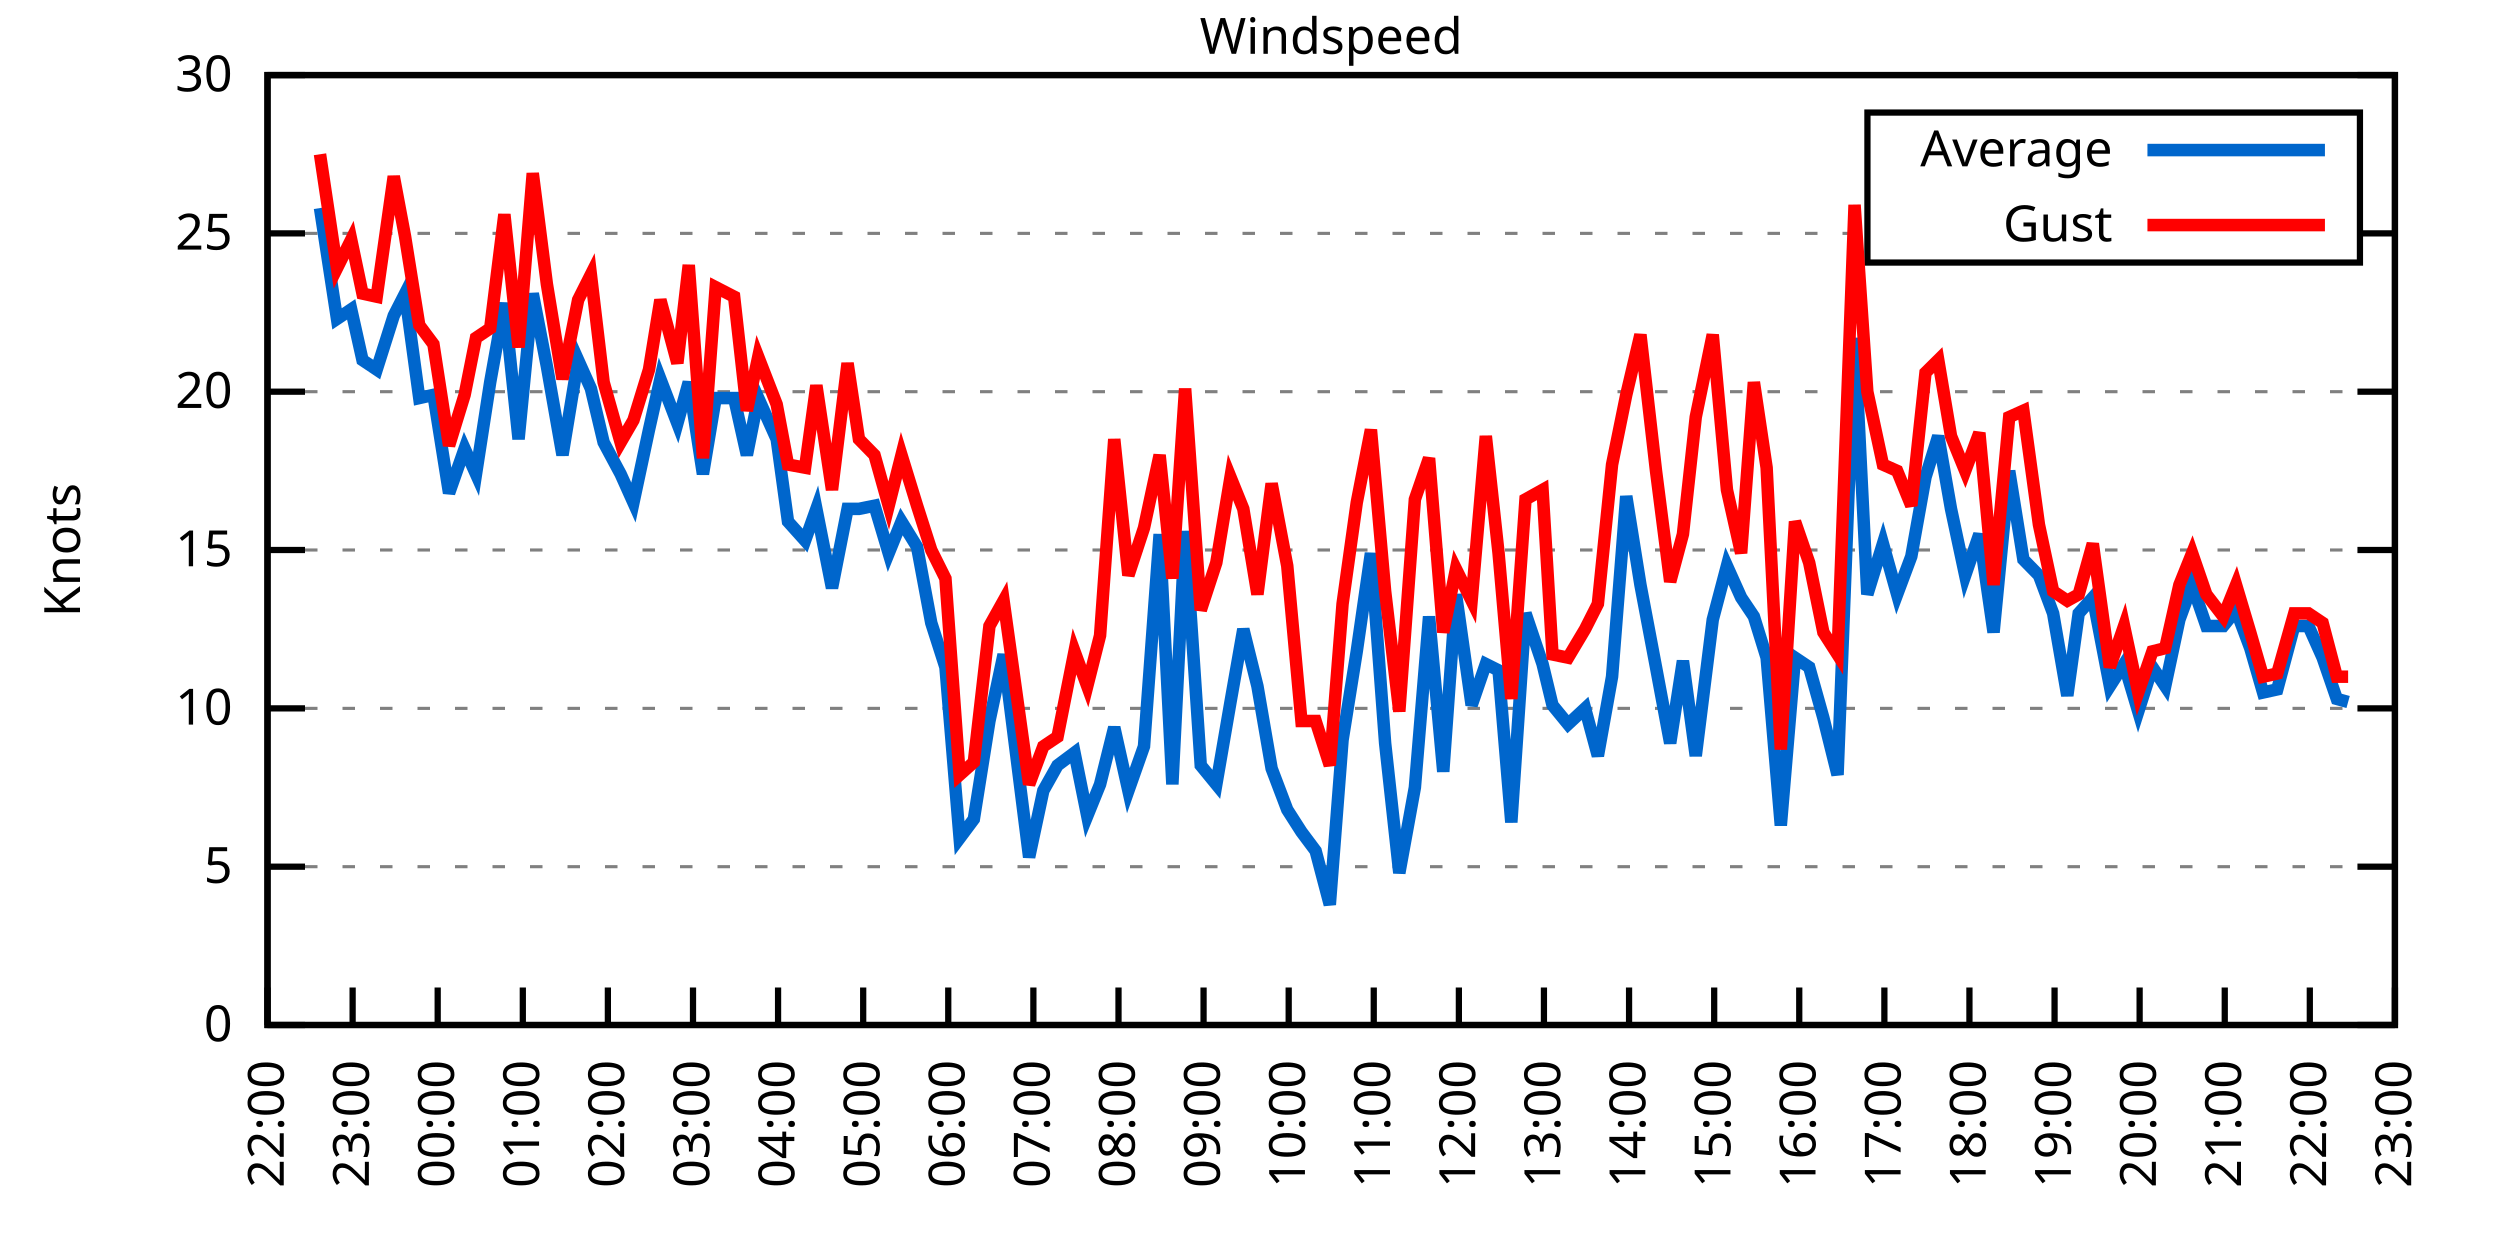
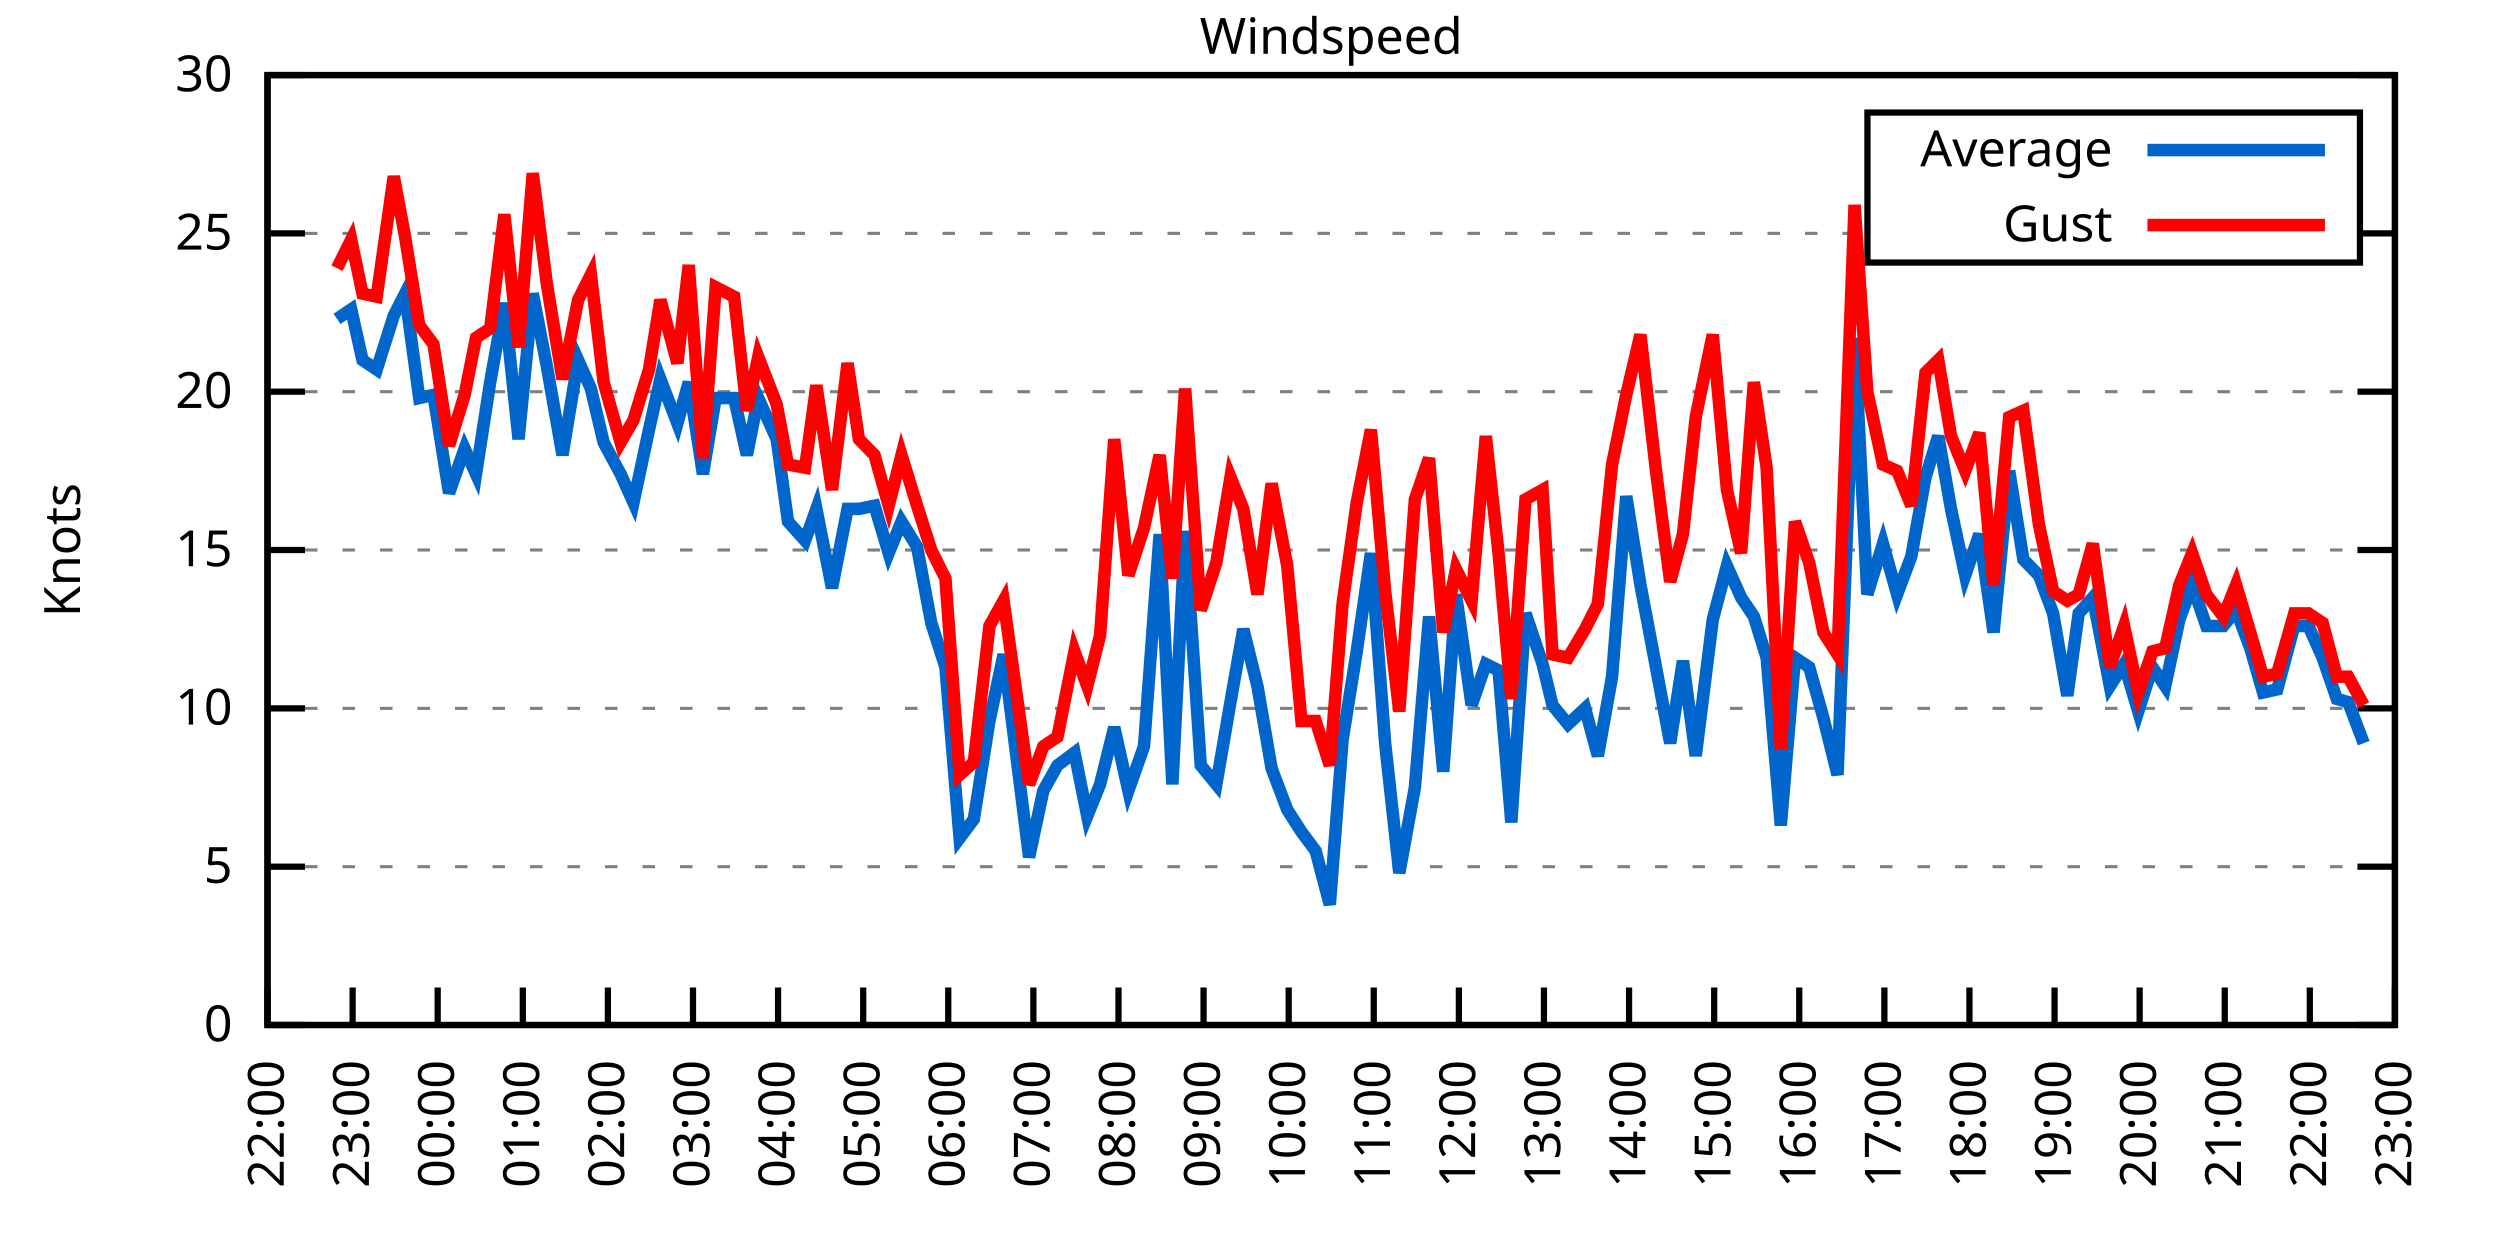
<svg xmlns="http://www.w3.org/2000/svg" xmlns:xlink="http://www.w3.org/1999/xlink" width="400" height="200" viewBox="0 0 400 200">
  <g id="gnuplot_canvas">
    <rect x="0" y="0" width="400" height="200" fill="none" />
    <defs>
      <circle id="gpDot" r="0.5" stroke-width="0.5" stroke="currentColor" />
      <path id="gpPt0" stroke-width="0.333" stroke="currentColor" d="M-1,0 h2 M0,-1 v2" />
      <path id="gpPt1" stroke-width="0.333" stroke="currentColor" d="M-1,-1 L1,1 M1,-1 L-1,1" />
      <path id="gpPt2" stroke-width="0.333" stroke="currentColor" d="M-1,0 L1,0 M0,-1 L0,1 M-1,-1 L1,1 M-1,1 L1,-1" />
      <rect id="gpPt3" stroke-width="0.333" stroke="currentColor" x="-1" y="-1" width="2" height="2" />
      <rect id="gpPt4" stroke-width="0.333" stroke="currentColor" fill="currentColor" x="-1" y="-1" width="2" height="2" />
      <circle id="gpPt5" stroke-width="0.333" stroke="currentColor" cx="0" cy="0" r="1" />
      <use xlink:href="#gpPt5" id="gpPt6" fill="currentColor" stroke="none" />
      <path id="gpPt7" stroke-width="0.333" stroke="currentColor" d="M0,-1.33 L-1.33,0.67 L1.33,0.67 z" />
      <use xlink:href="#gpPt7" id="gpPt8" fill="currentColor" stroke="none" />
      <use xlink:href="#gpPt7" id="gpPt9" stroke="currentColor" transform="rotate(180)" />
      <use xlink:href="#gpPt9" id="gpPt10" fill="currentColor" stroke="none" />
      <use xlink:href="#gpPt3" id="gpPt11" stroke="currentColor" transform="rotate(45)" />
      <use xlink:href="#gpPt11" id="gpPt12" fill="currentColor" stroke="none" />
      <path id="gpPt13" stroke-width="0.333" stroke="currentColor" d="M0,1.330 L1.265,0.411 L0.782,-1.067 L-0.782,-1.076 L-1.265,0.411 z" />
      <use xlink:href="#gpPt13" id="gpPt14" fill="currentColor" stroke="none" />
      <filter id="textbox" filterUnits="objectBoundingBox" x="0" y="0" height="1" width="1">
        <feFlood flood-color="white" flood-opacity="1" result="bgnd" />
        <feComposite in="SourceGraphic" in2="bgnd" operator="atop" />
      </filter>
      <filter id="greybox" filterUnits="objectBoundingBox" x="0" y="0" height="1" width="1">
        <feFlood flood-color="lightgrey" flood-opacity="1" result="grey" />
        <feComposite in="SourceGraphic" in2="grey" operator="atop" />
      </filter>
    </defs>
    <g fill="none" color="white" stroke="currentColor" stroke-width="1.00" stroke-linecap="butt" stroke-linejoin="miter">
</g>
    <g fill="none" color="black" stroke="currentColor" stroke-width="1.00" stroke-linecap="butt" stroke-linejoin="miter">
      <g stroke="none" shape-rendering="crispEdges">
        <polygon fill="rgb(255, 255, 255)" points="42.80,164.00 383.18,164.00 383.18,12.02 42.80,12.02 " />
      </g>
    </g>
    <g fill="none" color="black" stroke="currentColor" stroke-width="1.00" stroke-linecap="butt" stroke-linejoin="miter">
</g>
    <g fill="none" color="black" stroke="black" stroke-width="0.50" stroke-linecap="butt" stroke-linejoin="miter">
</g>
    <g fill="none" color="gray" stroke="currentColor" stroke-width="0.50" stroke-linecap="butt" stroke-linejoin="miter">
      <path stroke="gray" stroke-dasharray="2,4" class="gridline" d="M42.80,164.00 L383.19,164.00  " />
    </g>
    <g fill="none" color="gray" stroke="gray" stroke-width="1.00" stroke-linecap="butt" stroke-linejoin="miter">
</g>
    <g fill="none" color="black" stroke="currentColor" stroke-width="1.00" stroke-linecap="butt" stroke-linejoin="miter">
      <path stroke="black" d="M42.80,164.00 L48.80,164.00 M383.19,164.00 L377.19,164.00  " />
      <g transform="translate(37.20,166.60)" stroke="none" fill="black" font-family="Sans" font-size="8.00" text-anchor="end">
        <text>
          <tspan font-family="Sans"> 0</tspan>
        </text>
      </g>
    </g>
    <g fill="none" color="black" stroke="currentColor" stroke-width="1.00" stroke-linecap="butt" stroke-linejoin="miter">
</g>
    <g fill="none" color="black" stroke="black" stroke-width="0.50" stroke-linecap="butt" stroke-linejoin="miter">
</g>
    <g fill="none" color="gray" stroke="currentColor" stroke-width="0.50" stroke-linecap="butt" stroke-linejoin="miter">
      <path stroke="gray" stroke-dasharray="2,4" class="gridline" d="M42.80,138.67 L383.19,138.67  " />
    </g>
    <g fill="none" color="gray" stroke="gray" stroke-width="1.00" stroke-linecap="butt" stroke-linejoin="miter">
</g>
    <g fill="none" color="black" stroke="currentColor" stroke-width="1.00" stroke-linecap="butt" stroke-linejoin="miter">
      <path stroke="black" d="M42.80,138.67 L48.80,138.67 M383.19,138.67 L377.19,138.67  " />
      <g transform="translate(37.20,141.27)" stroke="none" fill="black" font-family="Sans" font-size="8.00" text-anchor="end">
        <text>
          <tspan font-family="Sans"> 5</tspan>
        </text>
      </g>
    </g>
    <g fill="none" color="black" stroke="currentColor" stroke-width="1.00" stroke-linecap="butt" stroke-linejoin="miter">
</g>
    <g fill="none" color="black" stroke="black" stroke-width="0.50" stroke-linecap="butt" stroke-linejoin="miter">
</g>
    <g fill="none" color="gray" stroke="currentColor" stroke-width="0.50" stroke-linecap="butt" stroke-linejoin="miter">
      <path stroke="gray" stroke-dasharray="2,4" class="gridline" d="M42.80,113.34 L383.19,113.34  " />
    </g>
    <g fill="none" color="gray" stroke="gray" stroke-width="1.00" stroke-linecap="butt" stroke-linejoin="miter">
</g>
    <g fill="none" color="black" stroke="currentColor" stroke-width="1.00" stroke-linecap="butt" stroke-linejoin="miter">
      <path stroke="black" d="M42.80,113.34 L48.80,113.34 M383.19,113.34 L377.19,113.34  " />
      <g transform="translate(37.20,115.94)" stroke="none" fill="black" font-family="Sans" font-size="8.00" text-anchor="end">
        <text>
          <tspan font-family="Sans"> 10</tspan>
        </text>
      </g>
    </g>
    <g fill="none" color="black" stroke="currentColor" stroke-width="1.00" stroke-linecap="butt" stroke-linejoin="miter">
</g>
    <g fill="none" color="black" stroke="black" stroke-width="0.50" stroke-linecap="butt" stroke-linejoin="miter">
</g>
    <g fill="none" color="gray" stroke="currentColor" stroke-width="0.50" stroke-linecap="butt" stroke-linejoin="miter">
      <path stroke="gray" stroke-dasharray="2,4" class="gridline" d="M42.80,88.00 L383.19,88.00  " />
    </g>
    <g fill="none" color="gray" stroke="gray" stroke-width="1.00" stroke-linecap="butt" stroke-linejoin="miter">
</g>
    <g fill="none" color="black" stroke="currentColor" stroke-width="1.00" stroke-linecap="butt" stroke-linejoin="miter">
      <path stroke="black" d="M42.80,88.00 L48.80,88.00 M383.19,88.00 L377.19,88.00  " />
      <g transform="translate(37.20,90.60)" stroke="none" fill="black" font-family="Sans" font-size="8.00" text-anchor="end">
        <text>
          <tspan font-family="Sans"> 15</tspan>
        </text>
      </g>
    </g>
    <g fill="none" color="black" stroke="currentColor" stroke-width="1.00" stroke-linecap="butt" stroke-linejoin="miter">
</g>
    <g fill="none" color="black" stroke="black" stroke-width="0.50" stroke-linecap="butt" stroke-linejoin="miter">
</g>
    <g fill="none" color="gray" stroke="currentColor" stroke-width="0.50" stroke-linecap="butt" stroke-linejoin="miter">
      <path stroke="gray" stroke-dasharray="2,4" class="gridline" d="M42.80,62.67 L383.19,62.67  " />
    </g>
    <g fill="none" color="gray" stroke="gray" stroke-width="1.00" stroke-linecap="butt" stroke-linejoin="miter">
</g>
    <g fill="none" color="black" stroke="currentColor" stroke-width="1.00" stroke-linecap="butt" stroke-linejoin="miter">
      <path stroke="black" d="M42.80,62.67 L48.80,62.67 M383.19,62.67 L377.19,62.67  " />
      <g transform="translate(37.20,65.27)" stroke="none" fill="black" font-family="Sans" font-size="8.00" text-anchor="end">
        <text>
          <tspan font-family="Sans"> 20</tspan>
        </text>
      </g>
    </g>
    <g fill="none" color="black" stroke="currentColor" stroke-width="1.00" stroke-linecap="butt" stroke-linejoin="miter">
</g>
    <g fill="none" color="black" stroke="black" stroke-width="0.50" stroke-linecap="butt" stroke-linejoin="miter">
</g>
    <g fill="none" color="gray" stroke="currentColor" stroke-width="0.50" stroke-linecap="butt" stroke-linejoin="miter">
      <path stroke="gray" stroke-dasharray="2,4" class="gridline" d="M42.80,37.34 L298.79,37.34 M377.59,37.34 L383.19,37.34  " />
    </g>
    <g fill="none" color="gray" stroke="gray" stroke-width="1.00" stroke-linecap="butt" stroke-linejoin="miter">
</g>
    <g fill="none" color="black" stroke="currentColor" stroke-width="1.00" stroke-linecap="butt" stroke-linejoin="miter">
      <path stroke="black" d="M42.80,37.34 L48.80,37.34 M383.19,37.34 L377.19,37.34  " />
      <g transform="translate(37.20,39.94)" stroke="none" fill="black" font-family="Sans" font-size="8.00" text-anchor="end">
        <text>
          <tspan font-family="Sans"> 25</tspan>
        </text>
      </g>
    </g>
    <g fill="none" color="black" stroke="currentColor" stroke-width="1.00" stroke-linecap="butt" stroke-linejoin="miter">
</g>
    <g fill="none" color="black" stroke="black" stroke-width="0.50" stroke-linecap="butt" stroke-linejoin="miter">
</g>
    <g fill="none" color="gray" stroke="currentColor" stroke-width="0.50" stroke-linecap="butt" stroke-linejoin="miter">
      <path stroke="gray" stroke-dasharray="2,4" class="gridline" d="M42.80,12.01 L383.19,12.01  " />
    </g>
    <g fill="none" color="gray" stroke="gray" stroke-width="1.00" stroke-linecap="butt" stroke-linejoin="miter">
</g>
    <g fill="none" color="black" stroke="currentColor" stroke-width="1.00" stroke-linecap="butt" stroke-linejoin="miter">
      <path stroke="black" d="M42.80,12.01 L48.80,12.01 M383.19,12.01 L377.19,12.01  " />
      <g transform="translate(37.20,14.61)" stroke="none" fill="black" font-family="Sans" font-size="8.00" text-anchor="end">
        <text>
          <tspan font-family="Sans"> 30</tspan>
        </text>
      </g>
    </g>
    <g fill="none" color="black" stroke="currentColor" stroke-width="1.00" stroke-linecap="butt" stroke-linejoin="miter">
      <path stroke="black" d="M42.80,164.00 L42.80,158.00  " />
      <g transform="translate(45.40,169.60) rotate(270.00)" stroke="none" fill="black" font-family="Sans" font-size="8.00" text-anchor="end">
        <text>
          <tspan font-family="Sans">22:00</tspan>
        </text>
      </g>
    </g>
    <g fill="none" color="black" stroke="currentColor" stroke-width="1.00" stroke-linecap="butt" stroke-linejoin="miter">
      <path stroke="black" d="M56.42,164.00 L56.42,158.00  " />
      <g transform="translate(59.02,169.60) rotate(270.00)" stroke="none" fill="black" font-family="Sans" font-size="8.00" text-anchor="end">
        <text>
          <tspan font-family="Sans">23:00</tspan>
        </text>
      </g>
    </g>
    <g fill="none" color="black" stroke="currentColor" stroke-width="1.00" stroke-linecap="butt" stroke-linejoin="miter">
      <path stroke="black" d="M70.03,164.00 L70.03,158.00  " />
      <g transform="translate(72.63,169.60) rotate(270.00)" stroke="none" fill="black" font-family="Sans" font-size="8.00" text-anchor="end">
        <text>
          <tspan font-family="Sans">00:00</tspan>
        </text>
      </g>
    </g>
    <g fill="none" color="black" stroke="currentColor" stroke-width="1.00" stroke-linecap="butt" stroke-linejoin="miter">
      <path stroke="black" d="M83.65,164.00 L83.65,158.00  " />
      <g transform="translate(86.25,169.60) rotate(270.00)" stroke="none" fill="black" font-family="Sans" font-size="8.00" text-anchor="end">
        <text>
          <tspan font-family="Sans">01:00</tspan>
        </text>
      </g>
    </g>
    <g fill="none" color="black" stroke="currentColor" stroke-width="1.00" stroke-linecap="butt" stroke-linejoin="miter">
      <path stroke="black" d="M97.26,164.00 L97.26,158.00  " />
      <g transform="translate(99.86,169.60) rotate(270.00)" stroke="none" fill="black" font-family="Sans" font-size="8.00" text-anchor="end">
        <text>
          <tspan font-family="Sans">02:00</tspan>
        </text>
      </g>
    </g>
    <g fill="none" color="black" stroke="currentColor" stroke-width="1.00" stroke-linecap="butt" stroke-linejoin="miter">
      <path stroke="black" d="M110.88,164.00 L110.88,158.00  " />
      <g transform="translate(113.48,169.60) rotate(270.00)" stroke="none" fill="black" font-family="Sans" font-size="8.00" text-anchor="end">
        <text>
          <tspan font-family="Sans">03:00</tspan>
        </text>
      </g>
    </g>
    <g fill="none" color="black" stroke="currentColor" stroke-width="1.00" stroke-linecap="butt" stroke-linejoin="miter">
      <path stroke="black" d="M124.49,164.00 L124.49,158.00  " />
      <g transform="translate(127.09,169.60) rotate(270.00)" stroke="none" fill="black" font-family="Sans" font-size="8.00" text-anchor="end">
        <text>
          <tspan font-family="Sans">04:00</tspan>
        </text>
      </g>
    </g>
    <g fill="none" color="black" stroke="currentColor" stroke-width="1.00" stroke-linecap="butt" stroke-linejoin="miter">
      <path stroke="black" d="M138.11,164.00 L138.11,158.00  " />
      <g transform="translate(140.71,169.60) rotate(270.00)" stroke="none" fill="black" font-family="Sans" font-size="8.00" text-anchor="end">
        <text>
          <tspan font-family="Sans">05:00</tspan>
        </text>
      </g>
    </g>
    <g fill="none" color="black" stroke="currentColor" stroke-width="1.00" stroke-linecap="butt" stroke-linejoin="miter">
      <path stroke="black" d="M151.72,164.00 L151.72,158.00  " />
      <g transform="translate(154.32,169.60) rotate(270.00)" stroke="none" fill="black" font-family="Sans" font-size="8.00" text-anchor="end">
        <text>
          <tspan font-family="Sans">06:00</tspan>
        </text>
      </g>
    </g>
    <g fill="none" color="black" stroke="currentColor" stroke-width="1.00" stroke-linecap="butt" stroke-linejoin="miter">
      <path stroke="black" d="M165.34,164.00 L165.34,158.00  " />
      <g transform="translate(167.94,169.60) rotate(270.00)" stroke="none" fill="black" font-family="Sans" font-size="8.00" text-anchor="end">
        <text>
          <tspan font-family="Sans">07:00</tspan>
        </text>
      </g>
    </g>
    <g fill="none" color="black" stroke="currentColor" stroke-width="1.00" stroke-linecap="butt" stroke-linejoin="miter">
      <path stroke="black" d="M178.96,164.00 L178.96,158.00  " />
      <g transform="translate(181.56,169.60) rotate(270.00)" stroke="none" fill="black" font-family="Sans" font-size="8.00" text-anchor="end">
        <text>
          <tspan font-family="Sans">08:00</tspan>
        </text>
      </g>
    </g>
    <g fill="none" color="black" stroke="currentColor" stroke-width="1.00" stroke-linecap="butt" stroke-linejoin="miter">
      <path stroke="black" d="M192.57,164.00 L192.57,158.00  " />
      <g transform="translate(195.17,169.60) rotate(270.00)" stroke="none" fill="black" font-family="Sans" font-size="8.00" text-anchor="end">
        <text>
          <tspan font-family="Sans">09:00</tspan>
        </text>
      </g>
    </g>
    <g fill="none" color="black" stroke="currentColor" stroke-width="1.00" stroke-linecap="butt" stroke-linejoin="miter">
      <path stroke="black" d="M206.19,164.00 L206.19,158.00  " />
      <g transform="translate(208.79,169.60) rotate(270.00)" stroke="none" fill="black" font-family="Sans" font-size="8.00" text-anchor="end">
        <text>
          <tspan font-family="Sans">10:00</tspan>
        </text>
      </g>
    </g>
    <g fill="none" color="black" stroke="currentColor" stroke-width="1.00" stroke-linecap="butt" stroke-linejoin="miter">
      <path stroke="black" d="M219.80,164.00 L219.80,158.00  " />
      <g transform="translate(222.40,169.60) rotate(270.00)" stroke="none" fill="black" font-family="Sans" font-size="8.00" text-anchor="end">
        <text>
          <tspan font-family="Sans">11:00</tspan>
        </text>
      </g>
    </g>
    <g fill="none" color="black" stroke="currentColor" stroke-width="1.00" stroke-linecap="butt" stroke-linejoin="miter">
      <path stroke="black" d="M233.42,164.00 L233.42,158.00  " />
      <g transform="translate(236.02,169.60) rotate(270.00)" stroke="none" fill="black" font-family="Sans" font-size="8.00" text-anchor="end">
        <text>
          <tspan font-family="Sans">12:00</tspan>
        </text>
      </g>
    </g>
    <g fill="none" color="black" stroke="currentColor" stroke-width="1.00" stroke-linecap="butt" stroke-linejoin="miter">
      <path stroke="black" d="M247.03,164.00 L247.03,158.00  " />
      <g transform="translate(249.63,169.60) rotate(270.00)" stroke="none" fill="black" font-family="Sans" font-size="8.00" text-anchor="end">
        <text>
          <tspan font-family="Sans">13:00</tspan>
        </text>
      </g>
    </g>
    <g fill="none" color="black" stroke="currentColor" stroke-width="1.00" stroke-linecap="butt" stroke-linejoin="miter">
      <path stroke="black" d="M260.65,164.00 L260.65,158.00  " />
      <g transform="translate(263.25,169.60) rotate(270.00)" stroke="none" fill="black" font-family="Sans" font-size="8.00" text-anchor="end">
        <text>
          <tspan font-family="Sans">14:00</tspan>
        </text>
      </g>
    </g>
    <g fill="none" color="black" stroke="currentColor" stroke-width="1.00" stroke-linecap="butt" stroke-linejoin="miter">
      <path stroke="black" d="M274.27,164.00 L274.27,158.00  " />
      <g transform="translate(276.87,169.60) rotate(270.00)" stroke="none" fill="black" font-family="Sans" font-size="8.00" text-anchor="end">
        <text>
          <tspan font-family="Sans">15:00</tspan>
        </text>
      </g>
    </g>
    <g fill="none" color="black" stroke="currentColor" stroke-width="1.00" stroke-linecap="butt" stroke-linejoin="miter">
      <path stroke="black" d="M287.88,164.00 L287.88,158.00  " />
      <g transform="translate(290.48,169.60) rotate(270.00)" stroke="none" fill="black" font-family="Sans" font-size="8.00" text-anchor="end">
        <text>
          <tspan font-family="Sans">16:00</tspan>
        </text>
      </g>
    </g>
    <g fill="none" color="black" stroke="currentColor" stroke-width="1.00" stroke-linecap="butt" stroke-linejoin="miter">
      <path stroke="black" d="M301.50,164.00 L301.50,158.00  " />
      <g transform="translate(304.10,169.60) rotate(270.00)" stroke="none" fill="black" font-family="Sans" font-size="8.00" text-anchor="end">
        <text>
          <tspan font-family="Sans">17:00</tspan>
        </text>
      </g>
    </g>
    <g fill="none" color="black" stroke="currentColor" stroke-width="1.00" stroke-linecap="butt" stroke-linejoin="miter">
      <path stroke="black" d="M315.11,164.00 L315.11,158.00  " />
      <g transform="translate(317.71,169.60) rotate(270.00)" stroke="none" fill="black" font-family="Sans" font-size="8.00" text-anchor="end">
        <text>
          <tspan font-family="Sans">18:00</tspan>
        </text>
      </g>
    </g>
    <g fill="none" color="black" stroke="currentColor" stroke-width="1.00" stroke-linecap="butt" stroke-linejoin="miter">
      <path stroke="black" d="M328.73,164.00 L328.73,158.00  " />
      <g transform="translate(331.33,169.60) rotate(270.00)" stroke="none" fill="black" font-family="Sans" font-size="8.00" text-anchor="end">
        <text>
          <tspan font-family="Sans">19:00</tspan>
        </text>
      </g>
    </g>
    <g fill="none" color="black" stroke="currentColor" stroke-width="1.00" stroke-linecap="butt" stroke-linejoin="miter">
      <path stroke="black" d="M342.34,164.00 L342.34,158.00  " />
      <g transform="translate(344.94,169.60) rotate(270.00)" stroke="none" fill="black" font-family="Sans" font-size="8.00" text-anchor="end">
        <text>
          <tspan font-family="Sans">20:00</tspan>
        </text>
      </g>
    </g>
    <g fill="none" color="black" stroke="currentColor" stroke-width="1.00" stroke-linecap="butt" stroke-linejoin="miter">
      <path stroke="black" d="M355.96,164.00 L355.96,158.00  " />
      <g transform="translate(358.56,169.60) rotate(270.00)" stroke="none" fill="black" font-family="Sans" font-size="8.00" text-anchor="end">
        <text>
          <tspan font-family="Sans">21:00</tspan>
        </text>
      </g>
    </g>
    <g fill="none" color="black" stroke="currentColor" stroke-width="1.00" stroke-linecap="butt" stroke-linejoin="miter">
      <path stroke="black" d="M369.57,164.00 L369.57,158.00  " />
      <g transform="translate(372.17,169.60) rotate(270.00)" stroke="none" fill="black" font-family="Sans" font-size="8.00" text-anchor="end">
        <text>
          <tspan font-family="Sans">22:00</tspan>
        </text>
      </g>
    </g>
    <g fill="none" color="black" stroke="currentColor" stroke-width="1.00" stroke-linecap="butt" stroke-linejoin="miter">
      <path stroke="black" d="M383.19,164.00 L383.19,158.00  " />
      <g transform="translate(385.79,169.60) rotate(270.00)" stroke="none" fill="black" font-family="Sans" font-size="8.00" text-anchor="end">
        <text>
          <tspan font-family="Sans">23:00</tspan>
        </text>
      </g>
    </g>
    <g fill="none" color="black" stroke="currentColor" stroke-width="1.00" stroke-linecap="butt" stroke-linejoin="miter">
</g>
    <g fill="none" color="black" stroke="currentColor" stroke-width="1.00" stroke-linecap="butt" stroke-linejoin="miter">
      <path stroke="black" d="M42.80,12.01 L42.80,164.00 L383.19,164.00 L383.19,12.01 L42.80,12.01 Z  " />
    </g>
    <g fill="none" color="black" stroke="currentColor" stroke-width="1.00" stroke-linecap="butt" stroke-linejoin="miter">
</g>
    <g fill="none" color="black" stroke="currentColor" stroke-width="1.00" stroke-linecap="butt" stroke-linejoin="miter">
      <path stroke="black" d="M298.79,42.01 L298.79,18.01 L377.59,18.01 L377.59,42.01 L298.79,42.01 Z  " />
    </g>
    <g id="Windspeed_plot_1">
      <g fill="none" color="white" stroke="black" stroke-width="2.00" stroke-linecap="butt" stroke-linejoin="miter">
</g>
      <g fill="none" color="black" stroke="currentColor" stroke-width="2.00" stroke-linecap="butt" stroke-linejoin="miter">
        <g transform="translate(337.99,26.61)" stroke="none" fill="black" font-family="Sans" font-size="8.00" text-anchor="end">
          <text>
            <tspan font-family="Sans">Average</tspan>
          </text>
        </g>
      </g>
      <g fill="none" color="black" stroke="currentColor" stroke-width="2.00" stroke-linecap="butt" stroke-linejoin="miter">
-         <path stroke="rgb(  0, 102, 204)" d="M343.59,24.01 L371.99,24.01 M51.20,33.29 L53.92,51.02 L56.19,49.50 L58.00,57.61 L60.27,59.13 L63.00,50.51   L64.81,46.97 L67.08,63.69 L69.35,63.18 L71.85,78.89 L74.34,71.79 L76.16,75.85 L78.43,61.15 L80.70,48.49   L82.97,70.27 L85.24,46.97 L87.50,58.62 L90.00,72.81 L92.50,57.61 L94.54,62.17 L96.58,70.78 L99.30,75.85   L101.35,80.41 L103.84,68.75 L105.66,60.65 L108.38,67.74 L110.20,61.15 L112.47,75.85 L114.51,63.69 L117.46,63.69   L119.50,72.81 L121.32,63.69 L124.27,70.27 L126.08,83.45 L128.81,86.49 L130.62,81.42 L133.12,94.08 L135.61,81.42   L137.43,81.42 L139.92,80.91 L142.19,88.51 L144.24,83.45 L146.73,87.50 L149.00,99.66 L151.27,106.75 L153.54,134.11   L155.81,131.07 L158.31,115.36 L160.57,104.72 L164.66,137.15 L166.93,126.51 L169.20,122.46 L171.92,120.43 L173.96,130.56   L176.01,125.50 L178.28,116.38 L180.54,126.51 L183.04,119.42 L185.54,85.47 L187.58,125.50 L189.62,84.97 L192.12,122.46   L194.61,125.50 L196.88,112.32 L198.93,100.67 L201.19,109.79 L203.46,122.96 L205.96,129.55 L208.23,133.10 L210.50,136.14   L212.77,144.75 L214.81,118.40 L217.08,104.22 L219.35,88.51 L221.62,118.91 L223.89,139.68 L226.38,126.00 L228.65,98.64   L230.92,123.47 L232.96,95.10 L235.46,112.83 L237.73,106.24 L239.77,107.26 L241.81,131.58 L244.08,98.14 L246.81,106.24   L248.40,112.83 L250.89,115.87 L253.61,113.34 L255.66,120.94 L257.93,108.27 L260.20,79.39 L262.47,93.58 L264.96,106.75   L267.23,118.91 L269.27,105.74 L271.32,120.94 L274.04,99.15 L276.31,90.54 L278.58,95.60 L280.62,98.64 L282.66,105.23   L284.93,132.08 L287.20,105.23 L289.47,106.75 L291.74,114.86 L294.01,123.98 L296.73,54.06 L298.77,95.10 L301.27,86.99   L303.54,95.10 L305.81,89.02 L308.08,76.35 L310.12,69.77 L312.16,81.42 L314.43,92.06 L316.70,85.47 L318.97,101.18   L321.47,75.34 L323.74,89.52 L326.23,92.06 L328.50,98.14 L330.77,111.31 L332.59,98.14 L334.85,95.60 L337.58,109.79   L339.85,106.24 L342.12,113.84 L344.39,106.75 L346.43,109.79 L348.70,99.15 L350.74,93.58 L353.01,100.16 L355.73,100.16   L357.77,97.63 L360.04,103.71 L362.09,110.80 L364.36,110.30 L367.08,100.16 L369.35,100.16 L371.62,105.23 L373.89,111.82   L375.70,112.32  " />
+         <path stroke="rgb(  0, 102, 204)" d="M343.59,24.01 L371.99,24.01 M53.92,51.02 L56.19,49.50 L58.00,57.61 L60.27,59.13 L63.00,50.51 L64.81,46.97   L67.08,63.69 L69.35,63.18 L71.85,78.89 L74.34,71.79 L76.16,75.85 L78.43,61.15 L80.70,48.49 L82.97,70.27   L85.24,46.97 L87.50,58.62 L90.00,72.81 L92.50,57.61 L94.54,62.17 L96.58,70.78 L99.30,75.85 L101.35,80.41   L103.84,68.75 L105.66,60.65 L108.38,67.74 L110.20,61.15 L112.47,75.85 L114.51,63.69 L117.46,63.69 L119.50,72.81   L121.32,63.69 L124.27,70.27 L126.08,83.45 L128.81,86.49 L130.62,81.42 L133.12,94.08 L135.61,81.42 L137.43,81.42   L139.92,80.91 L142.19,88.51 L144.24,83.45 L146.73,87.50 L149.00,99.66 L151.27,106.75 L153.54,134.11 L155.81,131.07   L158.31,115.36 L160.57,104.72 L164.66,137.15 L166.93,126.51 L169.20,122.46 L171.92,120.43 L173.96,130.56 L176.01,125.50   L178.28,116.38 L180.54,126.51 L183.04,119.42 L185.54,85.47 L187.58,125.50 L189.62,84.97 L192.12,122.46 L194.61,125.50   L196.88,112.32 L198.93,100.67 L201.19,109.79 L203.46,122.96 L205.96,129.55 L208.23,133.10 L210.50,136.14 L212.77,144.75   L214.81,118.40 L217.08,104.22 L219.35,88.51 L221.62,118.91 L223.89,139.68 L226.38,126.00 L228.65,98.64 L230.92,123.47   L232.96,95.10 L235.46,112.83 L237.73,106.24 L239.77,107.26 L241.81,131.58 L244.08,98.14 L246.81,106.24 L248.40,112.83   L250.89,115.87 L253.61,113.34 L255.66,120.94 L257.93,108.27 L260.20,79.39 L262.47,93.58 L264.96,106.75 L267.23,118.91   L269.27,105.74 L271.32,120.94 L274.04,99.15 L276.31,90.54 L278.58,95.60 L280.62,98.64 L282.66,105.23 L284.93,132.08   L287.20,105.23 L289.47,106.75 L291.74,114.86 L294.01,123.98 L296.73,54.06 L298.77,95.10 L301.27,86.99 L303.54,95.10   L305.81,89.02 L308.08,76.35 L310.12,69.77 L312.16,81.42 L314.43,92.06 L316.70,85.47 L318.97,101.18 L321.47,75.34   L323.74,89.52 L326.23,92.06 L328.50,98.14 L330.77,111.31 L332.59,98.14 L334.85,95.60 L337.58,109.79 L339.85,106.24   L342.12,113.84 L344.39,106.75 L346.43,109.79 L348.70,99.15 L350.74,93.58 L353.01,100.16 L355.73,100.16 L357.77,97.63   L360.04,103.71 L362.09,110.80 L364.36,110.30 L367.08,100.16 L369.35,100.16 L371.62,105.23 L373.89,111.82 L375.70,112.32   L378.20,118.91  " />
      </g>
    </g>
    <g id="Windspeed_plot_2">
      <g fill="none" color="black" stroke="currentColor" stroke-width="2.00" stroke-linecap="butt" stroke-linejoin="miter">
        <g transform="translate(337.99,38.61)" stroke="none" fill="black" font-family="Sans" font-size="8.00" text-anchor="end">
          <text>
            <tspan font-family="Sans">Gust</tspan>
          </text>
        </g>
      </g>
      <g fill="none" color="black" stroke="currentColor" stroke-width="2.00" stroke-linecap="butt" stroke-linejoin="miter">
-         <path stroke="rgb(255,   0,   0)" d="M343.59,36.01 L371.99,36.01 M51.20,24.68 L53.92,42.91 L56.19,38.35 L58.00,46.97 L60.27,47.47 L63.00,28.22   L64.81,37.85 L67.08,52.03 L69.35,55.07 L71.85,71.29 L74.34,63.18 L76.16,54.06 L78.43,52.54 L80.70,34.30   L82.97,55.58 L85.24,27.72 L87.50,45.45 L90.00,60.65 L92.50,47.98 L94.54,43.93 L96.58,61.15 L99.30,70.78   L101.35,67.23 L103.84,59.13 L105.66,47.98 L108.38,58.11 L110.20,42.41 L112.47,73.31 L114.51,45.95 L117.46,47.47   L119.50,65.71 L121.32,57.10 L124.27,64.70 L126.08,74.33 L128.81,74.83 L130.62,61.66 L133.12,78.38 L135.61,58.11   L137.43,70.27 L139.92,72.81 L142.19,80.91 L144.24,72.81 L146.73,80.91 L149.00,88.00 L151.27,92.56 L153.54,123.98   L155.81,121.95 L158.31,100.16 L160.57,96.11 L164.66,125.50 L166.93,119.42 L169.20,117.90 L171.92,104.22 L173.96,109.79   L176.01,101.68 L178.28,70.27 L180.54,92.06 L183.04,84.46 L185.54,72.81 L187.58,92.56 L189.62,62.17 L192.12,97.63   L194.61,90.03 L196.88,76.35 L198.93,81.42 L201.19,95.10 L203.46,77.37 L205.96,90.54 L208.23,115.36 L210.50,115.36   L212.77,122.46 L214.81,96.62 L217.08,80.41 L219.35,68.75 L221.62,94.59 L223.89,113.84 L226.38,79.90 L228.65,73.31   L230.92,101.18 L232.96,91.04 L235.46,96.11 L237.73,69.77 L239.77,88.51 L241.81,111.82 L244.08,79.90 L246.81,78.38   L248.40,104.72 L250.89,105.23 L253.61,100.67 L255.66,96.62 L257.93,74.33 L260.20,63.18 L262.47,53.55 L264.96,75.34   L267.23,93.07 L269.27,85.47 L271.32,66.73 L274.04,53.55 L276.31,78.38 L278.58,88.51 L280.62,61.15 L282.66,74.83   L284.93,119.92 L287.20,83.45 L289.47,90.03 L291.74,101.18 L294.01,104.72 L296.73,32.78 L298.77,62.67 L301.27,74.33   L303.54,75.34 L305.81,80.91 L308.08,59.63 L310.12,57.61 L312.16,69.77 L314.43,75.34 L316.70,69.26 L318.97,93.58   L321.47,66.73 L323.74,65.71 L326.23,83.95 L328.50,94.59 L330.77,96.11 L332.59,95.10 L334.85,86.99 L337.58,106.75   L339.85,100.16 L342.12,110.80 L344.39,104.22 L346.43,103.71 L348.70,93.58 L350.74,88.51 L353.01,95.10 L355.73,98.64   L357.77,93.58 L360.04,101.18 L362.09,108.27 L364.36,107.76 L367.08,98.14 L369.35,98.14 L371.62,99.66 L373.89,108.27   L375.70,108.27  " />
+         <path stroke="rgb(255,   0,   0)" d="M343.59,36.01 L371.99,36.01 M53.92,42.91 L56.19,38.35 L58.00,46.97 L60.27,47.47 L63.00,28.22 L64.81,37.85   L67.08,52.03 L69.35,55.07 L71.85,71.29 L74.34,63.18 L76.16,54.06 L78.43,52.54 L80.70,34.30 L82.97,55.58   L85.24,27.72 L87.50,45.45 L90.00,60.65 L92.50,47.98 L94.54,43.93 L96.58,61.15 L99.30,70.78 L101.35,67.23   L103.84,59.13 L105.66,47.98 L108.38,58.11 L110.20,42.41 L112.47,73.31 L114.51,45.95 L117.46,47.47 L119.50,65.71   L121.32,57.10 L124.27,64.70 L126.08,74.33 L128.81,74.83 L130.62,61.66 L133.12,78.38 L135.61,58.11 L137.43,70.27   L139.92,72.81 L142.19,80.91 L144.24,72.81 L146.73,80.91 L149.00,88.00 L151.27,92.56 L153.54,123.98 L155.81,121.95   L158.31,100.16 L160.57,96.11 L164.66,125.50 L166.93,119.42 L169.20,117.90 L171.92,104.22 L173.96,109.79 L176.01,101.68   L178.28,70.27 L180.54,92.06 L183.04,84.46 L185.54,72.81 L187.58,92.56 L189.62,62.17 L192.12,97.63 L194.61,90.03   L196.88,76.35 L198.93,81.42 L201.19,95.10 L203.46,77.37 L205.96,90.54 L208.23,115.36 L210.50,115.36 L212.77,122.46   L214.81,96.62 L217.08,80.41 L219.35,68.75 L221.62,94.59 L223.89,113.84 L226.38,79.90 L228.65,73.31 L230.92,101.18   L232.96,91.04 L235.46,96.11 L237.73,69.77 L239.77,88.51 L241.81,111.82 L244.08,79.90 L246.81,78.38 L248.40,104.72   L250.89,105.23 L253.61,100.67 L255.66,96.62 L257.93,74.33 L260.20,63.18 L262.47,53.55 L264.96,75.34 L267.23,93.07   L269.27,85.47 L271.32,66.73 L274.04,53.55 L276.31,78.38 L278.58,88.51 L280.62,61.15 L282.66,74.83 L284.93,119.92   L287.20,83.45 L289.47,90.03 L291.74,101.18 L294.01,104.72 L296.73,32.78 L298.77,62.67 L301.27,74.33 L303.54,75.34   L305.81,80.91 L308.08,59.63 L310.12,57.61 L312.16,69.77 L314.43,75.34 L316.70,69.26 L318.97,93.58 L321.47,66.73   L323.74,65.71 L326.23,83.95 L328.50,94.59 L330.77,96.11 L332.59,95.10 L334.85,86.99 L337.58,106.75 L339.85,100.16   L342.12,110.80 L344.39,104.22 L346.43,103.71 L348.70,93.58 L350.74,88.51 L353.01,95.10 L355.73,98.64 L357.77,93.58   L360.04,101.18 L362.09,108.27 L364.36,107.76 L367.08,98.14 L369.35,98.14 L371.62,99.66 L373.89,108.27 L375.70,108.27   L378.20,112.83  " />
      </g>
    </g>
    <g fill="none" color="black" stroke="currentColor" stroke-width="2.00" stroke-linecap="butt" stroke-linejoin="miter">
</g>
    <g fill="none" color="black" stroke="black" stroke-width="1.00" stroke-linecap="butt" stroke-linejoin="miter">
</g>
    <g fill="none" color="black" stroke="currentColor" stroke-width="1.00" stroke-linecap="butt" stroke-linejoin="miter">
      <path stroke="black" d="M42.80,12.01 L42.80,164.00 L383.19,164.00 L383.19,12.01 L42.80,12.01 Z  " />
      <g transform="translate(12.80,88.01) rotate(270.00)" stroke="none" fill="black" font-family="Sans" font-size="8.00" text-anchor="middle">
        <text>
          <tspan font-family="Sans">Knots</tspan>
        </text>
      </g>
    </g>
    <g fill="none" color="black" stroke="currentColor" stroke-width="1.00" stroke-linecap="butt" stroke-linejoin="miter">
</g>
    <g fill="none" color="black" stroke="currentColor" stroke-width="1.00" stroke-linecap="butt" stroke-linejoin="miter">
      <g transform="translate(212.99,8.61)" stroke="none" fill="black" font-family="Sans" font-size="8.00" text-anchor="middle">
        <text>
          <tspan font-family="Sans">Windspeed</tspan>
        </text>
      </g>
    </g>
    <g fill="none" color="black" stroke="currentColor" stroke-width="1.00" stroke-linecap="butt" stroke-linejoin="miter">
</g>
  </g>
</svg>
